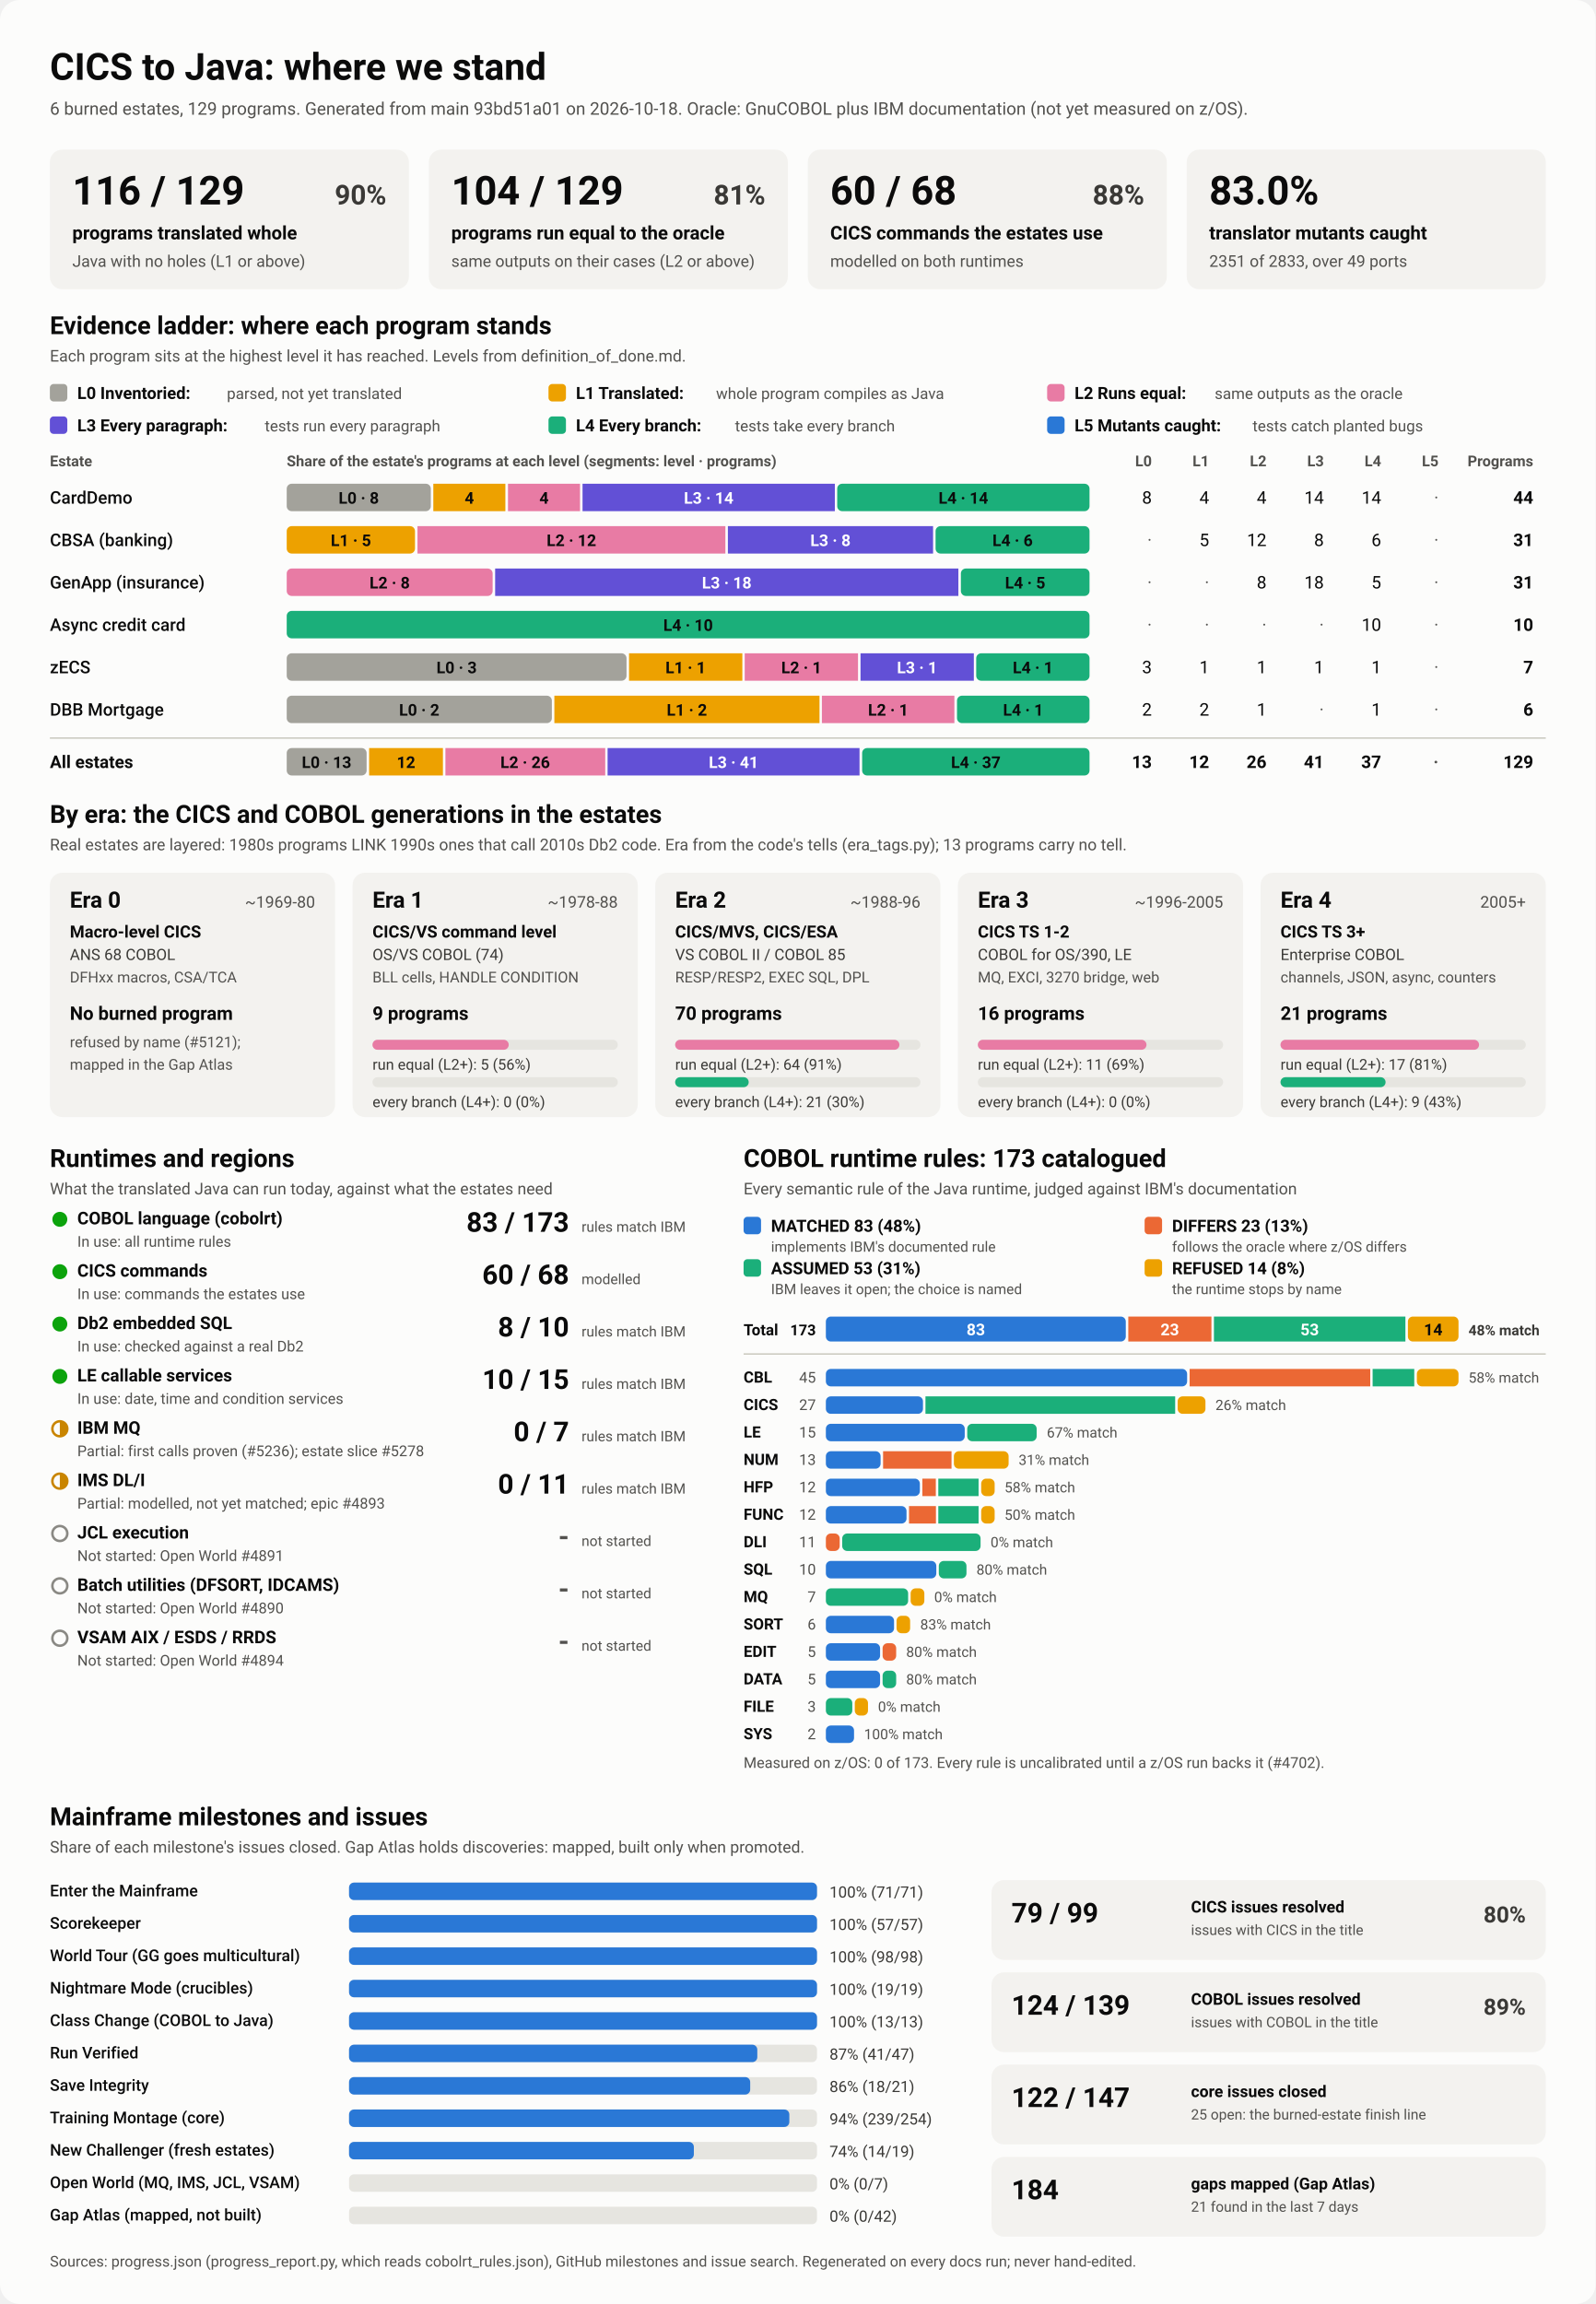
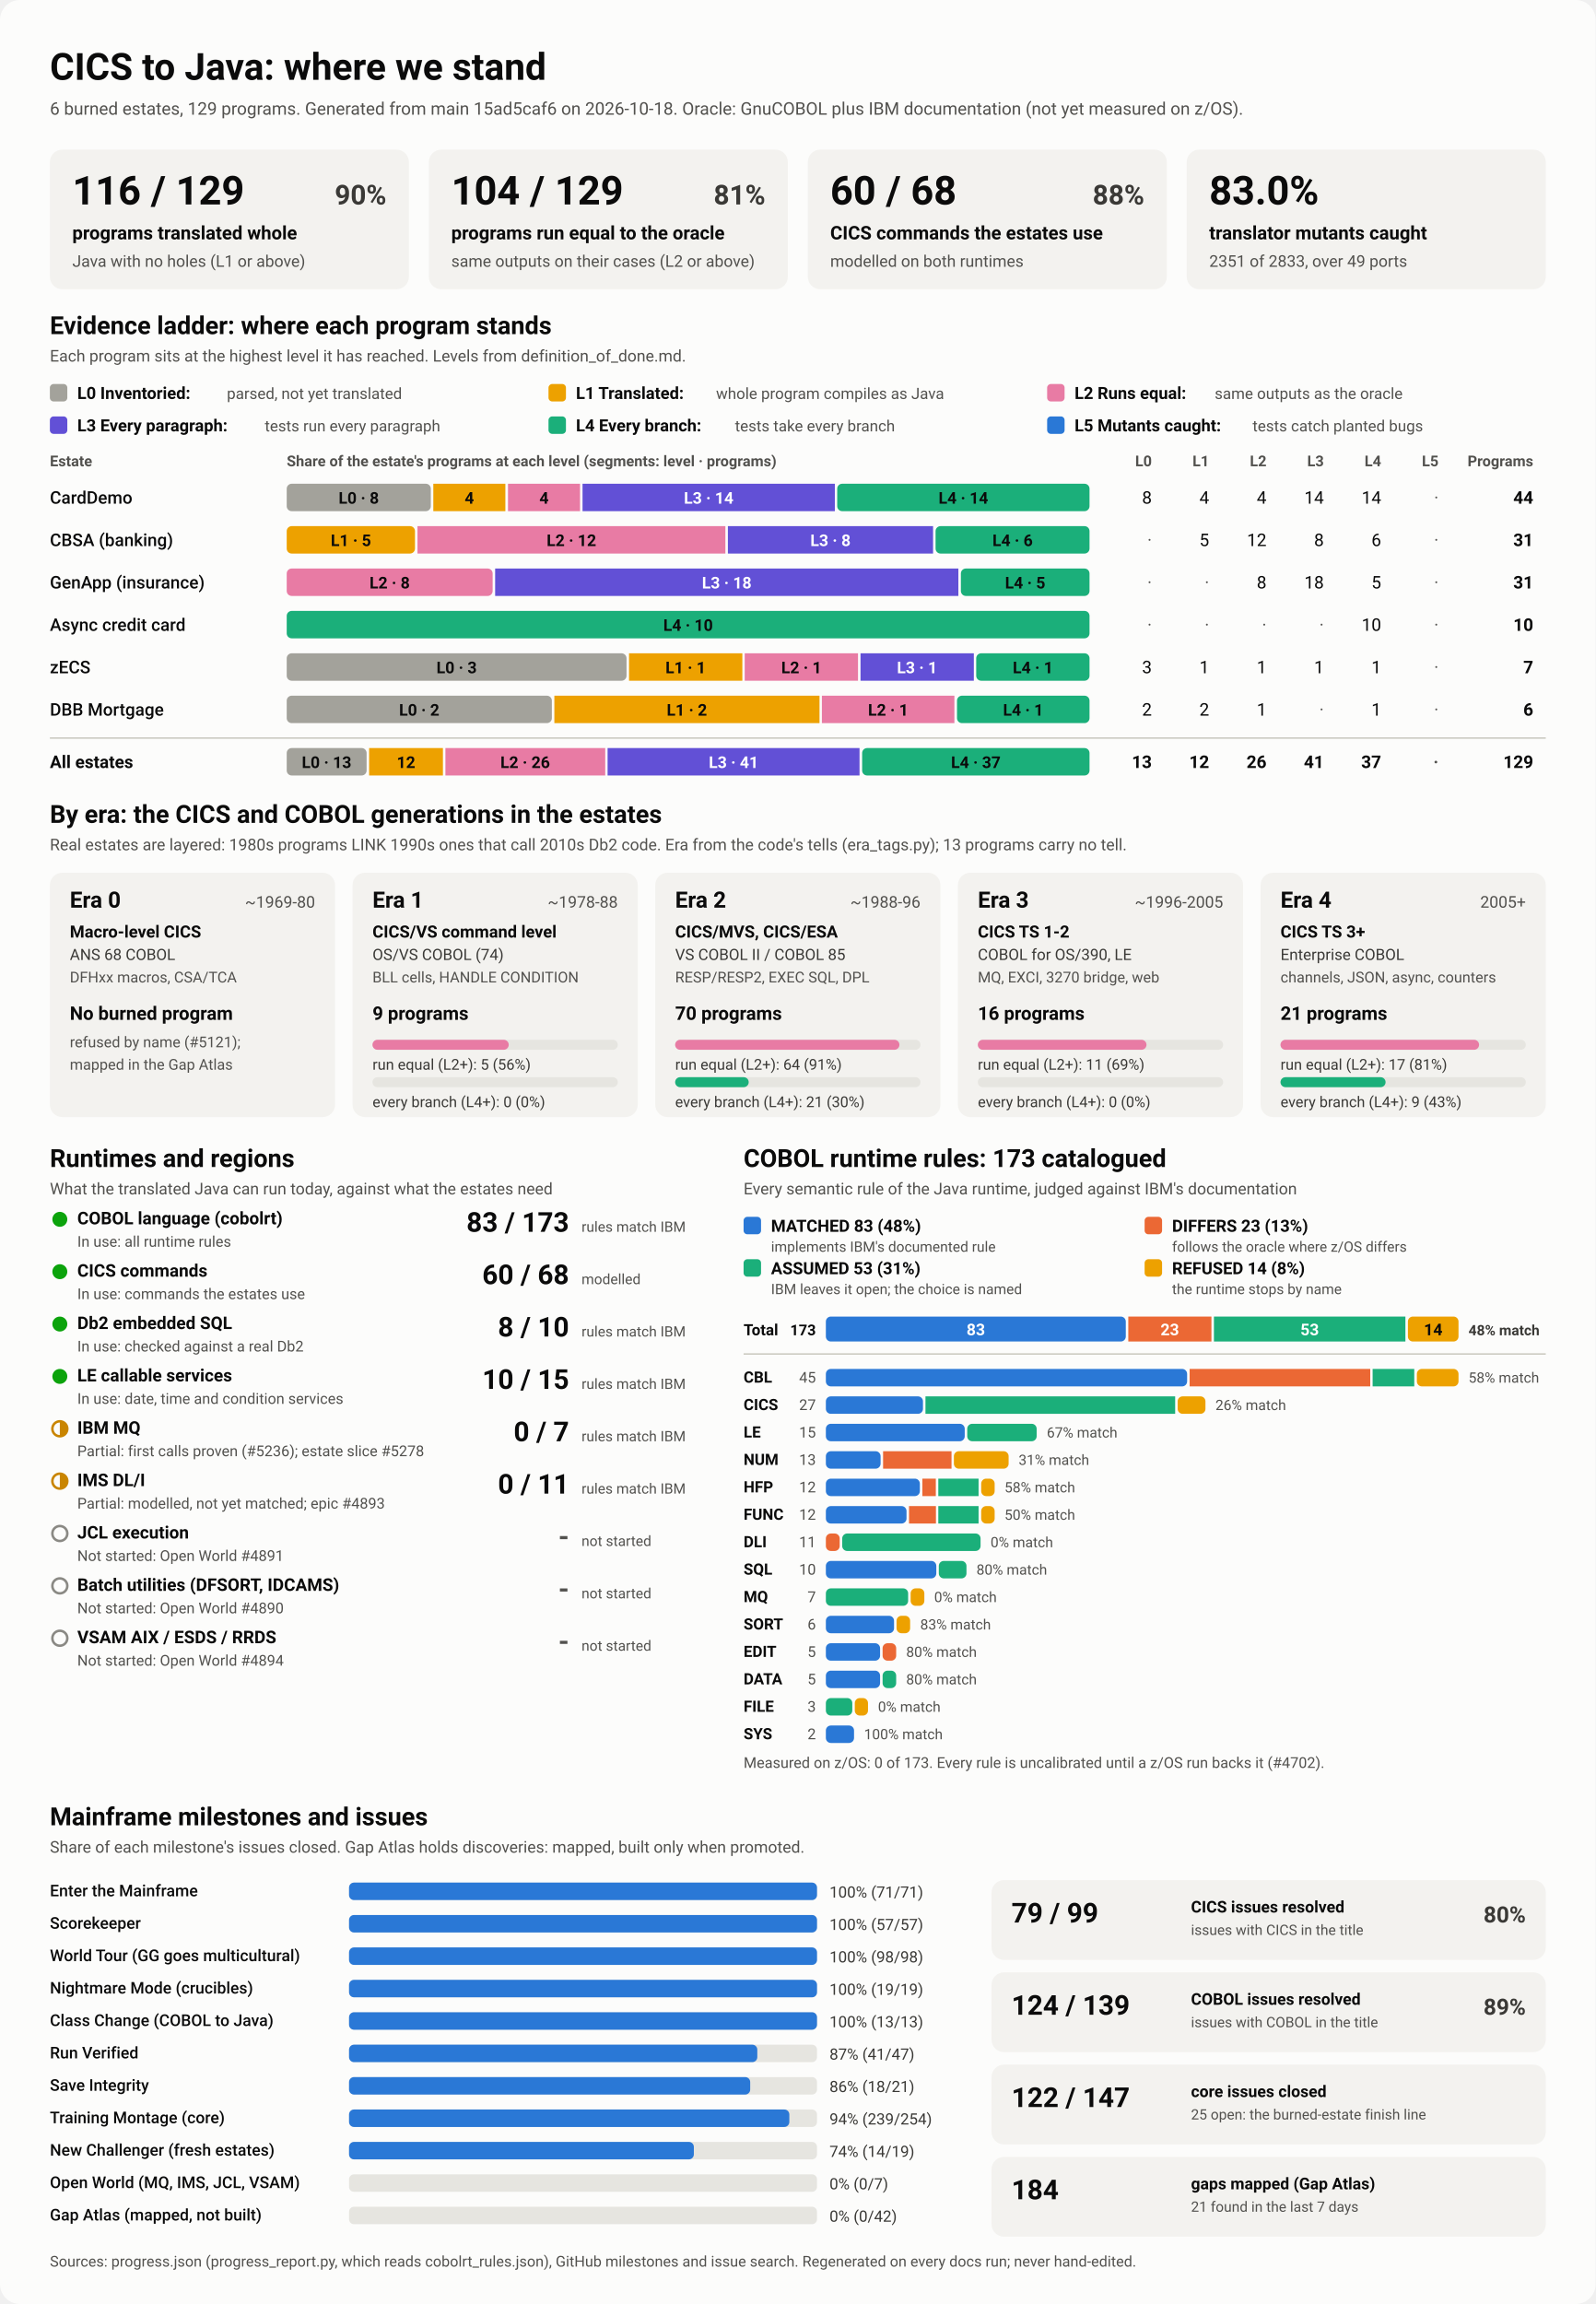
<svg xmlns="http://www.w3.org/2000/svg" viewBox="0 0 1280 1848" width="1280" height="1848" role="img" aria-labelledby="ttl">
  <style>
    svg { font-family: system-ui, -apple-system, 'Segoe UI', Roboto, Helvetica, Arial, sans-serif; }
    .bg { fill: #fcfcfb; }
    .card { fill: #f3f2ef; }
    .track { fill: #e6e5e0; }
    .rule { stroke: #c3c2b7; stroke-width: 1; }
    .t1 { fill: #0b0b0b; } .t2 { fill: #3a3936; } .t3 { fill: #52514e; }
    .on-dark { fill: #ffffff; } .on-light { fill: #0b0b0b; }
    .lv0 { fill: #a3a29b; } .lv1 { fill: #eda100; } .lv2 { fill: #e87ba4; } .lv3 { fill: #6250d6; } .lv4 { fill: #1baf7a; } .lv5 { fill: #2a78d6; } 
    .s0 { fill: #2a78d6; } .s1 { fill: #eb6834; } .s2 { fill: #1baf7a; } .s3 { fill: #eda100; } 
    .prog { fill: #2a78d6; }
    .st-good { fill: #0ca30c; } .st-warn { fill: none; stroke: #c98500; stroke-width: 2; }
    .st-warn-fill { fill: #c98500; } .st-none { fill: none; stroke: #8a8984; stroke-width: 2; }
    @media (prefers-color-scheme: dark) {
      .bg { fill: #1a1a19; } .card { fill: #242422; } .track { fill: #383835; } .rule { stroke: #52514e; }
      .t1 { fill: #f0efec; } .t2 { fill: #dddcd6; } .t3 { fill: #c3c2b7; }
      .on-light { fill: #0b0b0b; } .prog { fill: #3987e5; }
      .lv0 { fill: #6b6a64; } .lv1 { fill: #c98500; } .lv2 { fill: #d55181; } .lv3 { fill: #9085e9; } .lv4 { fill: #199e70; } .lv5 { fill: #3987e5; } 
      .s0 { fill: #3987e5; } .s1 { fill: #d95926; } .s2 { fill: #199e70; } .s3 { fill: #c98500; } 
    }
  </style>
  <rect class="bg" width="1280" height="1848" rx="16" />
  <text x="40.0" y="64.0" class="t1" font-size="30" font-weight="700" text-anchor="start">CICS to Java: where we stand</text>
-   <text x="40.0" y="92.0" class="t3" font-size="14" font-weight="400" text-anchor="start">6 burned estates, 129 programs. Generated from main 93bd51a01 on 2026-10-18. Oracle: GnuCOBOL plus IBM documentation (not yet measured on z/OS).</text>
+   <text x="40.0" y="92.0" class="t3" font-size="14" font-weight="400" text-anchor="start">6 burned estates, 129 programs. Generated from main 15ad5caf6 on 2026-10-18. Oracle: GnuCOBOL plus IBM documentation (not yet measured on z/OS).</text>
  <rect x="40.0" y="120.0" width="288.0" height="112.0" rx="10" class="card" />
  <text x="58.0" y="164.0" class="t1" font-size="32" font-weight="700" text-anchor="start">116 / 129</text>
  <text x="310.0" y="164.0" class="t2" font-size="22" font-weight="600" text-anchor="end">90%</text>
  <text x="58.0" y="192.0" class="t1" font-size="15" font-weight="600" text-anchor="start">programs translated whole</text>
  <text x="58.0" y="214.0" class="t3" font-size="13" font-weight="400" text-anchor="start">Java with no holes (L1 or above)</text>
  <rect x="344.0" y="120.0" width="288.0" height="112.0" rx="10" class="card" />
  <text x="362.0" y="164.0" class="t1" font-size="32" font-weight="700" text-anchor="start">104 / 129</text>
  <text x="614.0" y="164.0" class="t2" font-size="22" font-weight="600" text-anchor="end">81%</text>
  <text x="362.0" y="192.0" class="t1" font-size="15" font-weight="600" text-anchor="start">programs run equal to the oracle</text>
  <text x="362.0" y="214.0" class="t3" font-size="13" font-weight="400" text-anchor="start">same outputs on their cases (L2 or above)</text>
  <rect x="648.0" y="120.0" width="288.0" height="112.0" rx="10" class="card" />
  <text x="666.0" y="164.0" class="t1" font-size="32" font-weight="700" text-anchor="start">60 / 68</text>
  <text x="918.0" y="164.0" class="t2" font-size="22" font-weight="600" text-anchor="end">88%</text>
  <text x="666.0" y="192.0" class="t1" font-size="15" font-weight="600" text-anchor="start">CICS commands the estates use</text>
  <text x="666.0" y="214.0" class="t3" font-size="13" font-weight="400" text-anchor="start">modelled on both runtimes</text>
  <rect x="952.0" y="120.0" width="288.0" height="112.0" rx="10" class="card" />
  <text x="970.0" y="164.0" class="t1" font-size="32" font-weight="700" text-anchor="start">83.0%</text>
  <text x="970.0" y="192.0" class="t1" font-size="15" font-weight="600" text-anchor="start">translator mutants caught</text>
  <text x="970.0" y="214.0" class="t3" font-size="13" font-weight="400" text-anchor="start">2351 of 2833, over 49 ports</text>
  <text x="40.0" y="268.0" class="t1" font-size="20" font-weight="700" text-anchor="start">Evidence ladder: where each program stands</text>
  <text x="40.0" y="290.0" class="t3" font-size="13" font-weight="400" text-anchor="start">Each program sits at the highest level it has reached. Levels from definition_of_done.md.</text>
  <rect x="40.0" y="308.0" width="14.0" height="14.0" rx="3" class="lv0" />
  <text x="62.0" y="320.0" class="t1" font-size="13.5" font-weight="600" text-anchor="start">L0 Inventoried:</text>
  <text x="182.0" y="320.0" class="t3" font-size="12.5" font-weight="400" text-anchor="start">parsed, not yet translated</text>
  <rect x="440.0" y="308.0" width="14.0" height="14.0" rx="3" class="lv1" />
  <text x="462.0" y="320.0" class="t1" font-size="13.5" font-weight="600" text-anchor="start">L1 Translated:</text>
  <text x="574.4" y="320.0" class="t3" font-size="12.5" font-weight="400" text-anchor="start">whole program compiles as Java</text>
  <rect x="840.0" y="308.0" width="14.0" height="14.0" rx="3" class="lv2" />
  <text x="862.0" y="320.0" class="t1" font-size="13.5" font-weight="600" text-anchor="start">L2 Runs equal:</text>
  <text x="974.4" y="320.0" class="t3" font-size="12.5" font-weight="400" text-anchor="start">same outputs as the oracle</text>
  <rect x="40.0" y="334.0" width="14.0" height="14.0" rx="3" class="lv3" />
  <text x="62.0" y="346.0" class="t1" font-size="13.5" font-weight="600" text-anchor="start">L3 Every paragraph:</text>
  <text x="212.4" y="346.0" class="t3" font-size="12.5" font-weight="400" text-anchor="start">tests run every paragraph</text>
  <rect x="440.0" y="334.0" width="14.0" height="14.0" rx="3" class="lv4" />
  <text x="462.0" y="346.0" class="t1" font-size="13.5" font-weight="600" text-anchor="start">L4 Every branch:</text>
  <text x="589.6" y="346.0" class="t3" font-size="12.5" font-weight="400" text-anchor="start">tests take every branch</text>
  <rect x="840.0" y="334.0" width="14.0" height="14.0" rx="3" class="lv5" />
  <text x="862.0" y="346.0" class="t1" font-size="13.5" font-weight="600" text-anchor="start">L5 Mutants caught:</text>
  <text x="1004.8" y="346.0" class="t3" font-size="12.5" font-weight="400" text-anchor="start">tests catch planted bugs</text>
  <text x="40.0" y="374.0" class="t3" font-size="12" font-weight="600" text-anchor="start">Estate</text>
  <text x="230.0" y="374.0" class="t3" font-size="12" font-weight="600" text-anchor="start">Share of the estate's programs at each level (segments: level · programs)</text>
  <text x="924.0" y="374.0" class="t3" font-size="12" font-weight="600" text-anchor="end">L0</text>
  <text x="970.0" y="374.0" class="t3" font-size="12" font-weight="600" text-anchor="end">L1</text>
  <text x="1016.0" y="374.0" class="t3" font-size="12" font-weight="600" text-anchor="end">L2</text>
  <text x="1062.0" y="374.0" class="t3" font-size="12" font-weight="600" text-anchor="end">L3</text>
  <text x="1108.0" y="374.0" class="t3" font-size="12" font-weight="600" text-anchor="end">L4</text>
  <text x="1154.0" y="374.0" class="t3" font-size="12" font-weight="600" text-anchor="end">L5</text>
  <text x="1230.0" y="374.0" class="t3" font-size="12" font-weight="600" text-anchor="end">Programs</text>
  <text x="40.0" y="404.0" class="t1" font-size="14" font-weight="500" text-anchor="start">CardDemo</text>
  <rect x="230.0" y="388.0" width="115.6" height="22.0" rx="4" class="lv0" />
  <text x="287.8" y="404.0" class="on-light" font-size="13" font-weight="600" text-anchor="middle">L0 · 8</text>
  <rect x="347.6" y="388.0" width="57.8" height="22.0" rx="0" class="lv1" />
  <text x="376.5" y="404.0" class="on-light" font-size="13" font-weight="600" text-anchor="middle">4</text>
  <rect x="407.5" y="388.0" width="57.8" height="22.0" rx="0" class="lv2" />
  <text x="436.4" y="404.0" class="on-light" font-size="13" font-weight="600" text-anchor="middle">4</text>
  <rect x="467.3" y="388.0" width="202.4" height="22.0" rx="0" class="lv3" />
  <text x="568.5" y="404.0" class="on-dark" font-size="13" font-weight="600" text-anchor="middle">L3 · 14</text>
  <rect x="671.6" y="388.0" width="202.4" height="22.0" rx="4" class="lv4" />
  <text x="772.8" y="404.0" class="on-light" font-size="13" font-weight="600" text-anchor="middle">L4 · 14</text>
  <text x="924.0" y="404.0" class="t1" font-size="14" font-weight="400" text-anchor="end">8</text>
  <text x="970.0" y="404.0" class="t1" font-size="14" font-weight="400" text-anchor="end">4</text>
  <text x="1016.0" y="404.0" class="t1" font-size="14" font-weight="400" text-anchor="end">4</text>
  <text x="1062.0" y="404.0" class="t1" font-size="14" font-weight="400" text-anchor="end">14</text>
  <text x="1108.0" y="404.0" class="t1" font-size="14" font-weight="400" text-anchor="end">14</text>
  <text x="1154.0" y="404.0" class="t3" font-size="14" font-weight="400" text-anchor="end">·</text>
  <text x="1230.0" y="404.0" class="t1" font-size="14" font-weight="700" text-anchor="end">44</text>
  <text x="40.0" y="438.0" class="t1" font-size="14" font-weight="500" text-anchor="start">CBSA (banking)</text>
  <rect x="230.0" y="422.0" width="102.9" height="22.0" rx="4" class="lv1" />
  <text x="281.5" y="438.0" class="on-light" font-size="13" font-weight="600" text-anchor="middle">L1 · 5</text>
  <rect x="334.9" y="422.0" width="247.0" height="22.0" rx="0" class="lv2" />
  <text x="458.4" y="438.0" class="on-light" font-size="13" font-weight="600" text-anchor="middle">L2 · 12</text>
  <rect x="583.9" y="422.0" width="164.6" height="22.0" rx="0" class="lv3" />
  <text x="666.2" y="438.0" class="on-dark" font-size="13" font-weight="600" text-anchor="middle">L3 · 8</text>
  <rect x="750.5" y="422.0" width="123.5" height="22.0" rx="4" class="lv4" />
  <text x="812.3" y="438.0" class="on-light" font-size="13" font-weight="600" text-anchor="middle">L4 · 6</text>
  <text x="924.0" y="438.0" class="t3" font-size="14" font-weight="400" text-anchor="end">·</text>
  <text x="970.0" y="438.0" class="t1" font-size="14" font-weight="400" text-anchor="end">5</text>
  <text x="1016.0" y="438.0" class="t1" font-size="14" font-weight="400" text-anchor="end">12</text>
  <text x="1062.0" y="438.0" class="t1" font-size="14" font-weight="400" text-anchor="end">8</text>
  <text x="1108.0" y="438.0" class="t1" font-size="14" font-weight="400" text-anchor="end">6</text>
  <text x="1154.0" y="438.0" class="t3" font-size="14" font-weight="400" text-anchor="end">·</text>
  <text x="1230.0" y="438.0" class="t1" font-size="14" font-weight="700" text-anchor="end">31</text>
  <text x="40.0" y="472.0" class="t1" font-size="14" font-weight="500" text-anchor="start">GenApp (insurance)</text>
  <rect x="230.0" y="456.0" width="165.2" height="22.0" rx="4" class="lv2" />
  <text x="312.6" y="472.0" class="on-light" font-size="13" font-weight="600" text-anchor="middle">L2 · 8</text>
  <rect x="397.2" y="456.0" width="371.6" height="22.0" rx="0" class="lv3" />
  <text x="583.0" y="472.0" class="on-dark" font-size="13" font-weight="600" text-anchor="middle">L3 · 18</text>
  <rect x="770.8" y="456.0" width="103.2" height="22.0" rx="4" class="lv4" />
  <text x="822.4" y="472.0" class="on-light" font-size="13" font-weight="600" text-anchor="middle">L4 · 5</text>
  <text x="924.0" y="472.0" class="t3" font-size="14" font-weight="400" text-anchor="end">·</text>
  <text x="970.0" y="472.0" class="t3" font-size="14" font-weight="400" text-anchor="end">·</text>
  <text x="1016.0" y="472.0" class="t1" font-size="14" font-weight="400" text-anchor="end">8</text>
  <text x="1062.0" y="472.0" class="t1" font-size="14" font-weight="400" text-anchor="end">18</text>
  <text x="1108.0" y="472.0" class="t1" font-size="14" font-weight="400" text-anchor="end">5</text>
  <text x="1154.0" y="472.0" class="t3" font-size="14" font-weight="400" text-anchor="end">·</text>
  <text x="1230.0" y="472.0" class="t1" font-size="14" font-weight="700" text-anchor="end">31</text>
  <text x="40.0" y="506.0" class="t1" font-size="14" font-weight="500" text-anchor="start">Async credit card</text>
  <rect x="230.0" y="490.0" width="644.0" height="22.0" rx="4" class="lv4" />
  <text x="552.0" y="506.0" class="on-light" font-size="13" font-weight="600" text-anchor="middle">L4 · 10</text>
  <text x="924.0" y="506.0" class="t3" font-size="14" font-weight="400" text-anchor="end">·</text>
  <text x="970.0" y="506.0" class="t3" font-size="14" font-weight="400" text-anchor="end">·</text>
  <text x="1016.0" y="506.0" class="t3" font-size="14" font-weight="400" text-anchor="end">·</text>
  <text x="1062.0" y="506.0" class="t3" font-size="14" font-weight="400" text-anchor="end">·</text>
  <text x="1108.0" y="506.0" class="t1" font-size="14" font-weight="400" text-anchor="end">10</text>
  <text x="1154.0" y="506.0" class="t3" font-size="14" font-weight="400" text-anchor="end">·</text>
  <text x="1230.0" y="506.0" class="t1" font-size="14" font-weight="700" text-anchor="end">10</text>
  <text x="40.0" y="540.0" class="t1" font-size="14" font-weight="500" text-anchor="start">zECS</text>
  <rect x="230.0" y="524.0" width="272.6" height="22.0" rx="4" class="lv0" />
  <text x="366.3" y="540.0" class="on-light" font-size="13" font-weight="600" text-anchor="middle">L0 · 3</text>
  <rect x="504.6" y="524.0" width="90.9" height="22.0" rx="0" class="lv1" />
  <text x="550.0" y="540.0" class="on-light" font-size="13" font-weight="600" text-anchor="middle">L1 · 1</text>
  <rect x="597.4" y="524.0" width="90.9" height="22.0" rx="0" class="lv2" />
  <text x="642.9" y="540.0" class="on-light" font-size="13" font-weight="600" text-anchor="middle">L2 · 1</text>
  <rect x="690.3" y="524.0" width="90.9" height="22.0" rx="0" class="lv3" />
  <text x="735.7" y="540.0" class="on-dark" font-size="13" font-weight="600" text-anchor="middle">L3 · 1</text>
  <rect x="783.1" y="524.0" width="90.9" height="22.0" rx="4" class="lv4" />
  <text x="828.6" y="540.0" class="on-light" font-size="13" font-weight="600" text-anchor="middle">L4 · 1</text>
  <text x="924.0" y="540.0" class="t1" font-size="14" font-weight="400" text-anchor="end">3</text>
  <text x="970.0" y="540.0" class="t1" font-size="14" font-weight="400" text-anchor="end">1</text>
  <text x="1016.0" y="540.0" class="t1" font-size="14" font-weight="400" text-anchor="end">1</text>
  <text x="1062.0" y="540.0" class="t1" font-size="14" font-weight="400" text-anchor="end">1</text>
  <text x="1108.0" y="540.0" class="t1" font-size="14" font-weight="400" text-anchor="end">1</text>
  <text x="1154.0" y="540.0" class="t3" font-size="14" font-weight="400" text-anchor="end">·</text>
  <text x="1230.0" y="540.0" class="t1" font-size="14" font-weight="700" text-anchor="end">7</text>
  <text x="40.0" y="574.0" class="t1" font-size="14" font-weight="500" text-anchor="start">DBB Mortgage</text>
  <rect x="230.0" y="558.0" width="212.7" height="22.0" rx="4" class="lv0" />
  <text x="336.3" y="574.0" class="on-light" font-size="13" font-weight="600" text-anchor="middle">L0 · 2</text>
  <rect x="444.7" y="558.0" width="212.7" height="22.0" rx="0" class="lv1" />
  <text x="551.0" y="574.0" class="on-light" font-size="13" font-weight="600" text-anchor="middle">L1 · 2</text>
  <rect x="659.3" y="558.0" width="106.3" height="22.0" rx="0" class="lv2" />
  <text x="712.5" y="574.0" class="on-light" font-size="13" font-weight="600" text-anchor="middle">L2 · 1</text>
  <rect x="767.7" y="558.0" width="106.3" height="22.0" rx="4" class="lv4" />
  <text x="820.8" y="574.0" class="on-light" font-size="13" font-weight="600" text-anchor="middle">L4 · 1</text>
  <text x="924.0" y="574.0" class="t1" font-size="14" font-weight="400" text-anchor="end">2</text>
  <text x="970.0" y="574.0" class="t1" font-size="14" font-weight="400" text-anchor="end">2</text>
  <text x="1016.0" y="574.0" class="t1" font-size="14" font-weight="400" text-anchor="end">1</text>
  <text x="1062.0" y="574.0" class="t3" font-size="14" font-weight="400" text-anchor="end">·</text>
  <text x="1108.0" y="574.0" class="t1" font-size="14" font-weight="400" text-anchor="end">1</text>
  <text x="1154.0" y="574.0" class="t3" font-size="14" font-weight="400" text-anchor="end">·</text>
  <text x="1230.0" y="574.0" class="t1" font-size="14" font-weight="700" text-anchor="end">6</text>
  <line x1="40" x2="1240" y1="592" y2="592" class="rule" />
  <text x="40.0" y="616.0" class="t1" font-size="14" font-weight="700" text-anchor="start">All estates</text>
  <rect x="230.0" y="600.0" width="64.1" height="22.0" rx="4" class="lv0" />
  <text x="262.0" y="616.0" class="on-light" font-size="13" font-weight="600" text-anchor="middle">L0 · 13</text>
  <rect x="296.1" y="600.0" width="59.2" height="22.0" rx="0" class="lv1" />
  <text x="325.7" y="616.0" class="on-light" font-size="13" font-weight="600" text-anchor="middle">12</text>
  <rect x="357.3" y="600.0" width="128.2" height="22.0" rx="0" class="lv2" />
  <text x="421.3" y="616.0" class="on-light" font-size="13" font-weight="600" text-anchor="middle">L2 · 26</text>
  <rect x="487.4" y="600.0" width="202.1" height="22.0" rx="0" class="lv3" />
  <text x="588.5" y="616.0" class="on-dark" font-size="13" font-weight="600" text-anchor="middle">L3 · 41</text>
  <rect x="691.6" y="600.0" width="182.4" height="22.0" rx="4" class="lv4" />
  <text x="782.8" y="616.0" class="on-light" font-size="13" font-weight="600" text-anchor="middle">L4 · 37</text>
  <text x="924.0" y="616.0" class="t1" font-size="14" font-weight="700" text-anchor="end">13</text>
  <text x="970.0" y="616.0" class="t1" font-size="14" font-weight="700" text-anchor="end">12</text>
  <text x="1016.0" y="616.0" class="t1" font-size="14" font-weight="700" text-anchor="end">26</text>
  <text x="1062.0" y="616.0" class="t1" font-size="14" font-weight="700" text-anchor="end">41</text>
  <text x="1108.0" y="616.0" class="t1" font-size="14" font-weight="700" text-anchor="end">37</text>
  <text x="1154.0" y="616.0" class="t3" font-size="14" font-weight="700" text-anchor="end">·</text>
  <text x="1230.0" y="616.0" class="t1" font-size="14" font-weight="700" text-anchor="end">129</text>
  <text x="40.0" y="660.0" class="t1" font-size="20" font-weight="700" text-anchor="start">By era: the CICS and COBOL generations in the estates</text>
  <text x="40.0" y="682.0" class="t3" font-size="13" font-weight="400" text-anchor="start">Real estates are layered: 1980s programs LINK 1990s ones that call 2010s Db2 code. Era from the code's tells (era_tags.py); 13 programs carry no tell.</text>
  <rect x="40.0" y="700.0" width="228.8" height="196.0" rx="10" class="card" />
  <text x="56.0" y="728.0" class="t1" font-size="18" font-weight="700" text-anchor="start">Era 0</text>
  <text x="252.8" y="728.0" class="t3" font-size="13" font-weight="400" text-anchor="end">~1969-80</text>
  <text x="56.0" y="752.0" class="t1" font-size="13.5" font-weight="600" text-anchor="start">Macro-level CICS</text>
  <text x="56.0" y="770.0" class="t2" font-size="12.5" font-weight="400" text-anchor="start">ANS 68 COBOL</text>
  <text x="56.0" y="788.0" class="t3" font-size="12" font-weight="400" text-anchor="start">DFHxx macros, CSA/TCA</text>
  <text x="56.0" y="818.0" class="t1" font-size="15" font-weight="700" text-anchor="start">No burned program</text>
  <text x="56.0" y="840.0" class="t3" font-size="12" font-weight="400" text-anchor="start">refused by name (#5121);</text>
  <text x="56.0" y="858.0" class="t3" font-size="12" font-weight="400" text-anchor="start">mapped in the Gap Atlas</text>
  <rect x="282.8" y="700.0" width="228.8" height="196.0" rx="10" class="card" />
  <text x="298.8" y="728.0" class="t1" font-size="18" font-weight="700" text-anchor="start">Era 1</text>
  <text x="495.6" y="728.0" class="t3" font-size="13" font-weight="400" text-anchor="end">~1978-88</text>
  <text x="298.8" y="752.0" class="t1" font-size="13.5" font-weight="600" text-anchor="start">CICS/VS command level</text>
  <text x="298.8" y="770.0" class="t2" font-size="12.5" font-weight="400" text-anchor="start">OS/VS COBOL (74)</text>
  <text x="298.8" y="788.0" class="t3" font-size="12" font-weight="400" text-anchor="start">BLL cells, HANDLE CONDITION</text>
  <text x="298.8" y="818.0" class="t1" font-size="15" font-weight="700" text-anchor="start">9 programs</text>
  <rect x="298.8" y="834.0" width="196.8" height="8.0" rx="4" class="track" />
  <rect x="298.8" y="834.0" width="109.3" height="8.0" rx="4" class="lv2" />
  <text x="298.8" y="858.0" class="t2" font-size="12" font-weight="400" text-anchor="start">run equal (L2+): 5 (56%)</text>
  <rect x="298.8" y="864.0" width="196.8" height="8.0" rx="4" class="track" />
  <text x="298.8" y="888.0" class="t2" font-size="12" font-weight="400" text-anchor="start">every branch (L4+): 0 (0%)</text>
  <rect x="525.6" y="700.0" width="228.8" height="196.0" rx="10" class="card" />
  <text x="541.6" y="728.0" class="t1" font-size="18" font-weight="700" text-anchor="start">Era 2</text>
  <text x="738.4" y="728.0" class="t3" font-size="13" font-weight="400" text-anchor="end">~1988-96</text>
  <text x="541.6" y="752.0" class="t1" font-size="13.5" font-weight="600" text-anchor="start">CICS/MVS, CICS/ESA</text>
  <text x="541.6" y="770.0" class="t2" font-size="12.5" font-weight="400" text-anchor="start">VS COBOL II / COBOL 85</text>
  <text x="541.6" y="788.0" class="t3" font-size="12" font-weight="400" text-anchor="start">RESP/RESP2, EXEC SQL, DPL</text>
  <text x="541.6" y="818.0" class="t1" font-size="15" font-weight="700" text-anchor="start">70 programs</text>
  <rect x="541.6" y="834.0" width="196.8" height="8.0" rx="4" class="track" />
  <rect x="541.6" y="834.0" width="179.9" height="8.0" rx="4" class="lv2" />
  <text x="541.6" y="858.0" class="t2" font-size="12" font-weight="400" text-anchor="start">run equal (L2+): 64 (91%)</text>
  <rect x="541.6" y="864.0" width="196.8" height="8.0" rx="4" class="track" />
  <rect x="541.6" y="864.0" width="59.0" height="8.0" rx="4" class="lv4" />
  <text x="541.6" y="888.0" class="t2" font-size="12" font-weight="400" text-anchor="start">every branch (L4+): 21 (30%)</text>
  <rect x="768.4" y="700.0" width="228.8" height="196.0" rx="10" class="card" />
  <text x="784.4" y="728.0" class="t1" font-size="18" font-weight="700" text-anchor="start">Era 3</text>
  <text x="981.2" y="728.0" class="t3" font-size="13" font-weight="400" text-anchor="end">~1996-2005</text>
  <text x="784.4" y="752.0" class="t1" font-size="13.5" font-weight="600" text-anchor="start">CICS TS 1-2</text>
  <text x="784.4" y="770.0" class="t2" font-size="12.5" font-weight="400" text-anchor="start">COBOL for OS/390, LE</text>
  <text x="784.4" y="788.0" class="t3" font-size="12" font-weight="400" text-anchor="start">MQ, EXCI, 3270 bridge, web</text>
  <text x="784.4" y="818.0" class="t1" font-size="15" font-weight="700" text-anchor="start">16 programs</text>
  <rect x="784.4" y="834.0" width="196.8" height="8.0" rx="4" class="track" />
  <rect x="784.4" y="834.0" width="135.3" height="8.0" rx="4" class="lv2" />
  <text x="784.4" y="858.0" class="t2" font-size="12" font-weight="400" text-anchor="start">run equal (L2+): 11 (69%)</text>
  <rect x="784.4" y="864.0" width="196.8" height="8.0" rx="4" class="track" />
  <text x="784.4" y="888.0" class="t2" font-size="12" font-weight="400" text-anchor="start">every branch (L4+): 0 (0%)</text>
  <rect x="1011.2" y="700.0" width="228.8" height="196.0" rx="10" class="card" />
  <text x="1027.2" y="728.0" class="t1" font-size="18" font-weight="700" text-anchor="start">Era 4</text>
  <text x="1224.0" y="728.0" class="t3" font-size="13" font-weight="400" text-anchor="end">2005+</text>
  <text x="1027.2" y="752.0" class="t1" font-size="13.5" font-weight="600" text-anchor="start">CICS TS 3+</text>
  <text x="1027.2" y="770.0" class="t2" font-size="12.5" font-weight="400" text-anchor="start">Enterprise COBOL</text>
  <text x="1027.2" y="788.0" class="t3" font-size="12" font-weight="400" text-anchor="start">channels, JSON, async, counters</text>
  <text x="1027.2" y="818.0" class="t1" font-size="15" font-weight="700" text-anchor="start">21 programs</text>
  <rect x="1027.2" y="834.0" width="196.8" height="8.0" rx="4" class="track" />
  <rect x="1027.2" y="834.0" width="159.3" height="8.0" rx="4" class="lv2" />
  <text x="1027.2" y="858.0" class="t2" font-size="12" font-weight="400" text-anchor="start">run equal (L2+): 17 (81%)</text>
  <rect x="1027.2" y="864.0" width="196.8" height="8.0" rx="4" class="track" />
  <rect x="1027.2" y="864.0" width="84.3" height="8.0" rx="4" class="lv4" />
  <text x="1027.2" y="888.0" class="t2" font-size="12" font-weight="400" text-anchor="start">every branch (L4+): 9 (43%)</text>
  <text x="40.0" y="936.0" class="t1" font-size="20" font-weight="700" text-anchor="start">Runtimes and regions</text>
  <text x="40.0" y="958.0" class="t3" font-size="13" font-weight="400" text-anchor="start">What the translated Java can run today, against what the estates need</text>
  <circle cx="48" cy="978" r="6" class="st-good" />
  <text x="62.0" y="982.0" class="t1" font-size="14" font-weight="600" text-anchor="start">COBOL language (cobolrt)</text>
  <text x="62.0" y="1000.0" class="t3" font-size="12" font-weight="400" text-anchor="start">In use: all runtime rules</text>
  <text x="456.5" y="988.0" class="t1" font-size="22" font-weight="700" text-anchor="end">83 / 173</text>
  <text x="466.5" y="988.0" class="t3" font-size="11.5" font-weight="400" text-anchor="start">rules match IBM</text>
  <circle cx="48" cy="1020" r="6" class="st-good" />
  <text x="62.0" y="1024.0" class="t1" font-size="14" font-weight="600" text-anchor="start">CICS commands</text>
  <text x="62.0" y="1042.0" class="t3" font-size="12" font-weight="400" text-anchor="start">In use: commands the estates use</text>
  <text x="456.5" y="1030.0" class="t1" font-size="22" font-weight="700" text-anchor="end">60 / 68</text>
  <text x="466.5" y="1030.0" class="t3" font-size="11.5" font-weight="400" text-anchor="start">modelled</text>
  <circle cx="48" cy="1062" r="6" class="st-good" />
  <text x="62.0" y="1066.0" class="t1" font-size="14" font-weight="600" text-anchor="start">Db2 embedded SQL</text>
  <text x="62.0" y="1084.0" class="t3" font-size="12" font-weight="400" text-anchor="start">In use: checked against a real Db2</text>
  <text x="456.5" y="1072.0" class="t1" font-size="22" font-weight="700" text-anchor="end">8 / 10</text>
  <text x="466.5" y="1072.0" class="t3" font-size="11.5" font-weight="400" text-anchor="start">rules match IBM</text>
  <circle cx="48" cy="1104" r="6" class="st-good" />
  <text x="62.0" y="1108.0" class="t1" font-size="14" font-weight="600" text-anchor="start">LE callable services</text>
  <text x="62.0" y="1126.0" class="t3" font-size="12" font-weight="400" text-anchor="start">In use: date, time and condition services</text>
  <text x="456.5" y="1114.0" class="t1" font-size="22" font-weight="700" text-anchor="end">10 / 15</text>
  <text x="466.5" y="1114.0" class="t3" font-size="11.5" font-weight="400" text-anchor="start">rules match IBM</text>
  <circle cx="48" cy="1146" r="6" class="st-warn" />
  <path d="M 48 1140 A 6 6 0 0 1 48 1152 Z" class="st-warn-fill" />
  <text x="62.0" y="1150.0" class="t1" font-size="14" font-weight="600" text-anchor="start">IBM MQ</text>
  <text x="62.0" y="1168.0" class="t3" font-size="12" font-weight="400" text-anchor="start">Partial: first calls proven (#5236); estate slice #5278</text>
  <text x="456.5" y="1156.0" class="t1" font-size="22" font-weight="700" text-anchor="end">0 / 7</text>
  <text x="466.5" y="1156.0" class="t3" font-size="11.5" font-weight="400" text-anchor="start">rules match IBM</text>
  <circle cx="48" cy="1188" r="6" class="st-warn" />
  <path d="M 48 1182 A 6 6 0 0 1 48 1194 Z" class="st-warn-fill" />
  <text x="62.0" y="1192.0" class="t1" font-size="14" font-weight="600" text-anchor="start">IMS DL/I</text>
  <text x="62.0" y="1210.0" class="t3" font-size="12" font-weight="400" text-anchor="start">Partial: modelled, not yet matched; epic #4893</text>
  <text x="456.5" y="1198.0" class="t1" font-size="22" font-weight="700" text-anchor="end">0 / 11</text>
  <text x="466.5" y="1198.0" class="t3" font-size="11.5" font-weight="400" text-anchor="start">rules match IBM</text>
  <circle cx="48" cy="1230" r="6" class="st-none" />
  <text x="62.0" y="1234.0" class="t1" font-size="14" font-weight="600" text-anchor="start">JCL execution</text>
  <text x="62.0" y="1252.0" class="t3" font-size="12" font-weight="400" text-anchor="start">Not started: Open World #4891</text>
  <text x="456.5" y="1240.0" class="t3" font-size="22" font-weight="700" text-anchor="end">-</text>
  <text x="466.5" y="1240.0" class="t3" font-size="11.5" font-weight="400" text-anchor="start">not started</text>
  <circle cx="48" cy="1272" r="6" class="st-none" />
  <text x="62.0" y="1276.0" class="t1" font-size="14" font-weight="600" text-anchor="start">Batch utilities (DFSORT, IDCAMS)</text>
  <text x="62.0" y="1294.0" class="t3" font-size="12" font-weight="400" text-anchor="start">Not started: Open World #4890</text>
  <text x="456.5" y="1282.0" class="t3" font-size="22" font-weight="700" text-anchor="end">-</text>
  <text x="466.5" y="1282.0" class="t3" font-size="11.5" font-weight="400" text-anchor="start">not started</text>
  <circle cx="48" cy="1314" r="6" class="st-none" />
  <text x="62.0" y="1318.0" class="t1" font-size="14" font-weight="600" text-anchor="start">VSAM AIX / ESDS / RRDS</text>
  <text x="62.0" y="1336.0" class="t3" font-size="12" font-weight="400" text-anchor="start">Not started: Open World #4894</text>
  <text x="456.5" y="1324.0" class="t3" font-size="22" font-weight="700" text-anchor="end">-</text>
  <text x="466.5" y="1324.0" class="t3" font-size="11.5" font-weight="400" text-anchor="start">not started</text>
  <text x="596.5" y="936.0" class="t1" font-size="20" font-weight="700" text-anchor="start">COBOL runtime rules: 173 catalogued</text>
  <text x="596.5" y="958.0" class="t3" font-size="13" font-weight="400" text-anchor="start">Every semantic rule of the Java runtime, judged against IBM's documentation</text>
  <rect x="596.5" y="976.0" width="14.0" height="14.0" rx="3" class="s0" />
  <text x="618.5" y="988.0" class="t1" font-size="13.5" font-weight="600" text-anchor="start">MATCHED  83 (48%)</text>
  <text x="618.5" y="1004.0" class="t3" font-size="11.5" font-weight="400" text-anchor="start">implements IBM's documented rule</text>
  <rect x="918.2" y="976.0" width="14.0" height="14.0" rx="3" class="s1" />
  <text x="940.2" y="988.0" class="t1" font-size="13.5" font-weight="600" text-anchor="start">DIFFERS  23 (13%)</text>
  <text x="940.2" y="1004.0" class="t3" font-size="11.5" font-weight="400" text-anchor="start">follows the oracle where z/OS differs</text>
  <rect x="596.5" y="1010.0" width="14.0" height="14.0" rx="3" class="s2" />
  <text x="618.5" y="1022.0" class="t1" font-size="13.5" font-weight="600" text-anchor="start">ASSUMED  53 (31%)</text>
  <text x="618.5" y="1038.0" class="t3" font-size="11.5" font-weight="400" text-anchor="start">IBM leaves it open; the choice is named</text>
  <rect x="918.2" y="1010.0" width="14.0" height="14.0" rx="3" class="s3" />
  <text x="940.2" y="1022.0" class="t1" font-size="13.5" font-weight="600" text-anchor="start">REFUSED  14 (8%)</text>
  <text x="940.2" y="1038.0" class="t3" font-size="11.5" font-weight="400" text-anchor="start">the runtime stops by name</text>
  <text x="596.5" y="1071.0" class="t1" font-size="12.5" font-weight="700" text-anchor="start">Total</text>
  <text x="654.5" y="1071.0" class="t1" font-size="12" font-weight="700" text-anchor="end">173</text>
  <rect x="662.5" y="1056.0" width="240.6" height="20.0" rx="4" class="s0" />
  <text x="782.8" y="1071.0" class="on-dark" font-size="13" font-weight="600" text-anchor="middle">83</text>
  <rect x="905.1" y="1056.0" width="66.7" height="20.0" rx="0" class="s1" />
  <text x="938.4" y="1071.0" class="on-dark" font-size="13" font-weight="600" text-anchor="middle">23</text>
  <rect x="973.8" y="1056.0" width="153.6" height="20.0" rx="0" class="s2" />
  <text x="1050.6" y="1071.0" class="on-dark" font-size="13" font-weight="600" text-anchor="middle">53</text>
  <rect x="1129.4" y="1056.0" width="40.6" height="20.0" rx="4" class="s3" />
  <text x="1149.7" y="1071.0" class="on-light" font-size="13" font-weight="600" text-anchor="middle">14</text>
  <text x="1178.0" y="1071.0" class="t2" font-size="11.5" font-weight="600" text-anchor="start">48% match</text>
  <line x1="596.5" x2="1240.0" y1="1086" y2="1086" class="rule" />
  <text x="596.5" y="1109.0" class="t1" font-size="12.5" font-weight="600" text-anchor="start">CBL</text>
  <text x="654.5" y="1109.0" class="t3" font-size="12" font-weight="400" text-anchor="end">45</text>
  <rect x="662.5" y="1098.0" width="289.8" height="14.0" rx="4" class="s0" />
  <rect x="954.3" y="1098.0" width="144.9" height="14.0" rx="0" class="s1" />
  <rect x="1101.1" y="1098.0" width="33.4" height="14.0" rx="0" class="s2" />
  <rect x="1136.6" y="1098.0" width="33.4" height="14.0" rx="4" class="s3" />
  <text x="1178.0" y="1109.0" class="t3" font-size="11.5" font-weight="400" text-anchor="start">58% match</text>
  <text x="596.5" y="1131.0" class="t1" font-size="12.5" font-weight="600" text-anchor="start">CICS</text>
  <text x="654.5" y="1131.0" class="t3" font-size="12" font-weight="400" text-anchor="end">27</text>
  <rect x="662.5" y="1120.0" width="77.9" height="14.0" rx="4" class="s0" />
  <rect x="742.4" y="1120.0" width="200.3" height="14.0" rx="0" class="s2" />
  <rect x="944.7" y="1120.0" width="22.3" height="14.0" rx="4" class="s3" />
  <text x="975.0" y="1131.0" class="t3" font-size="11.5" font-weight="400" text-anchor="start">26% match</text>
  <text x="596.5" y="1153.0" class="t1" font-size="12.5" font-weight="600" text-anchor="start">LE</text>
  <text x="654.5" y="1153.0" class="t3" font-size="12" font-weight="400" text-anchor="end">15</text>
  <rect x="662.5" y="1142.0" width="111.4" height="14.0" rx="4" class="s0" />
  <rect x="775.9" y="1142.0" width="55.7" height="14.0" rx="4" class="s2" />
  <text x="839.7" y="1153.0" class="t3" font-size="11.5" font-weight="400" text-anchor="start">67% match</text>
  <text x="596.5" y="1175.0" class="t1" font-size="12.5" font-weight="600" text-anchor="start">NUM</text>
  <text x="654.5" y="1175.0" class="t3" font-size="12" font-weight="400" text-anchor="end">13</text>
  <rect x="662.5" y="1164.0" width="43.9" height="14.0" rx="4" class="s0" />
  <rect x="708.4" y="1164.0" width="54.9" height="14.0" rx="0" class="s1" />
  <rect x="765.2" y="1164.0" width="43.9" height="14.0" rx="4" class="s3" />
  <text x="817.1" y="1175.0" class="t3" font-size="11.5" font-weight="400" text-anchor="start">31% match</text>
  <text x="596.5" y="1197.0" class="t1" font-size="12.5" font-weight="600" text-anchor="start">HFP</text>
  <text x="654.5" y="1197.0" class="t3" font-size="12" font-weight="400" text-anchor="end">12</text>
  <rect x="662.5" y="1186.0" width="75.4" height="14.0" rx="4" class="s0" />
  <rect x="739.9" y="1186.0" width="10.8" height="14.0" rx="0" class="s1" />
  <rect x="752.7" y="1186.0" width="32.3" height="14.0" rx="0" class="s2" />
  <rect x="787.1" y="1186.0" width="10.8" height="14.0" rx="4" class="s3" />
  <text x="805.8" y="1197.0" class="t3" font-size="11.5" font-weight="400" text-anchor="start">58% match</text>
  <text x="596.5" y="1219.0" class="t1" font-size="12.5" font-weight="600" text-anchor="start">FUNC</text>
  <text x="654.5" y="1219.0" class="t3" font-size="12" font-weight="400" text-anchor="end">12</text>
  <rect x="662.5" y="1208.0" width="64.7" height="14.0" rx="4" class="s0" />
  <rect x="729.2" y="1208.0" width="21.6" height="14.0" rx="0" class="s1" />
  <rect x="752.7" y="1208.0" width="32.3" height="14.0" rx="0" class="s2" />
  <rect x="787.1" y="1208.0" width="10.8" height="14.0" rx="4" class="s3" />
  <text x="805.8" y="1219.0" class="t3" font-size="11.5" font-weight="400" text-anchor="start">50% match</text>
  <text x="596.5" y="1241.0" class="t1" font-size="12.5" font-weight="600" text-anchor="start">DLI</text>
  <text x="654.5" y="1241.0" class="t3" font-size="12" font-weight="400" text-anchor="end">11</text>
  <rect x="662.5" y="1230.0" width="11.1" height="14.0" rx="4" class="s1" />
  <rect x="675.6" y="1230.0" width="111.0" height="14.0" rx="4" class="s2" />
  <text x="794.6" y="1241.0" class="t3" font-size="11.5" font-weight="400" text-anchor="start">0% match</text>
  <text x="596.5" y="1263.0" class="t1" font-size="12.5" font-weight="600" text-anchor="start">SQL</text>
  <text x="654.5" y="1263.0" class="t3" font-size="12" font-weight="400" text-anchor="end">10</text>
  <rect x="662.5" y="1252.0" width="88.6" height="14.0" rx="4" class="s0" />
  <rect x="753.1" y="1252.0" width="22.2" height="14.0" rx="4" class="s2" />
  <text x="783.3" y="1263.0" class="t3" font-size="11.5" font-weight="400" text-anchor="start">80% match</text>
  <text x="596.5" y="1285.0" class="t1" font-size="12.5" font-weight="600" text-anchor="start">MQ</text>
  <text x="654.5" y="1285.0" class="t3" font-size="12" font-weight="400" text-anchor="end">7</text>
  <rect x="662.5" y="1274.0" width="66.0" height="14.0" rx="4" class="s2" />
  <rect x="730.5" y="1274.0" width="11.0" height="14.0" rx="4" class="s3" />
  <text x="749.4" y="1285.0" class="t3" font-size="11.5" font-weight="400" text-anchor="start">0% match</text>
  <text x="596.5" y="1307.0" class="t1" font-size="12.5" font-weight="600" text-anchor="start">SORT</text>
  <text x="654.5" y="1307.0" class="t3" font-size="12" font-weight="400" text-anchor="end">6</text>
  <rect x="662.5" y="1296.0" width="54.7" height="14.0" rx="4" class="s0" />
  <rect x="719.2" y="1296.0" width="10.9" height="14.0" rx="4" class="s3" />
  <text x="738.2" y="1307.0" class="t3" font-size="11.5" font-weight="400" text-anchor="start">83% match</text>
  <text x="596.5" y="1329.0" class="t1" font-size="12.5" font-weight="600" text-anchor="start">EDIT</text>
  <text x="654.5" y="1329.0" class="t3" font-size="12" font-weight="400" text-anchor="end">5</text>
  <rect x="662.5" y="1318.0" width="43.5" height="14.0" rx="4" class="s0" />
  <rect x="708.0" y="1318.0" width="10.9" height="14.0" rx="4" class="s1" />
  <text x="726.9" y="1329.0" class="t3" font-size="11.5" font-weight="400" text-anchor="start">80% match</text>
  <text x="596.5" y="1351.0" class="t1" font-size="12.5" font-weight="600" text-anchor="start">DATA</text>
  <text x="654.5" y="1351.0" class="t3" font-size="12" font-weight="400" text-anchor="end">5</text>
  <rect x="662.5" y="1340.0" width="43.5" height="14.0" rx="4" class="s0" />
  <rect x="708.0" y="1340.0" width="10.9" height="14.0" rx="4" class="s2" />
  <text x="726.9" y="1351.0" class="t3" font-size="11.5" font-weight="400" text-anchor="start">80% match</text>
  <text x="596.5" y="1373.0" class="t1" font-size="12.5" font-weight="600" text-anchor="start">FILE</text>
  <text x="654.5" y="1373.0" class="t3" font-size="12" font-weight="400" text-anchor="end">3</text>
  <rect x="662.5" y="1362.0" width="21.2" height="14.0" rx="4" class="s2" />
  <rect x="685.7" y="1362.0" width="10.6" height="14.0" rx="4" class="s3" />
  <text x="704.3" y="1373.0" class="t3" font-size="11.5" font-weight="400" text-anchor="start">0% match</text>
  <text x="596.5" y="1395.0" class="t1" font-size="12.5" font-weight="600" text-anchor="start">SYS</text>
  <text x="654.5" y="1395.0" class="t3" font-size="12" font-weight="400" text-anchor="end">2</text>
  <rect x="662.5" y="1384.0" width="22.6" height="14.0" rx="4" class="s0" />
  <text x="693.1" y="1395.0" class="t3" font-size="11.5" font-weight="400" text-anchor="start">100% match</text>
  <text x="596.5" y="1418.0" class="t3" font-size="12" font-weight="400" text-anchor="start">Measured on z/OS: 0 of 173. Every rule is uncalibrated until a z/OS run backs it (#4702).</text>
  <text x="40.0" y="1464.0" class="t1" font-size="20" font-weight="700" text-anchor="start">Mainframe milestones and issues</text>
  <text x="40.0" y="1486.0" class="t3" font-size="13" font-weight="400" text-anchor="start">Share of each milestone's issues closed. Gap Atlas holds discoveries: mapped, built only when promoted.</text>
  <text x="40.0" y="1521.0" class="t1" font-size="13" font-weight="500" text-anchor="start">Enter the Mainframe</text>
  <rect x="280.0" y="1510.0" width="375.4" height="14.0" rx="4" class="track" />
  <rect x="280.0" y="1510.0" width="375.4" height="14.0" rx="4" class="prog" />
  <text x="665.4" y="1522.0" class="t2" font-size="12.5" font-weight="400" text-anchor="start">100%  (71/71)</text>
  <text x="40.0" y="1547.0" class="t1" font-size="13" font-weight="500" text-anchor="start">Scorekeeper</text>
  <rect x="280.0" y="1536.0" width="375.4" height="14.0" rx="4" class="track" />
  <rect x="280.0" y="1536.0" width="375.4" height="14.0" rx="4" class="prog" />
  <text x="665.4" y="1548.0" class="t2" font-size="12.5" font-weight="400" text-anchor="start">100%  (57/57)</text>
  <text x="40.0" y="1573.0" class="t1" font-size="13" font-weight="500" text-anchor="start">World Tour (GG goes multicultural)</text>
  <rect x="280.0" y="1562.0" width="375.4" height="14.0" rx="4" class="track" />
  <rect x="280.0" y="1562.0" width="375.4" height="14.0" rx="4" class="prog" />
  <text x="665.4" y="1574.0" class="t2" font-size="12.5" font-weight="400" text-anchor="start">100%  (98/98)</text>
  <text x="40.0" y="1599.0" class="t1" font-size="13" font-weight="500" text-anchor="start">Nightmare Mode (crucibles)</text>
  <rect x="280.0" y="1588.0" width="375.4" height="14.0" rx="4" class="track" />
  <rect x="280.0" y="1588.0" width="375.4" height="14.0" rx="4" class="prog" />
  <text x="665.4" y="1600.0" class="t2" font-size="12.5" font-weight="400" text-anchor="start">100%  (19/19)</text>
  <text x="40.0" y="1625.0" class="t1" font-size="13" font-weight="500" text-anchor="start">Class Change (COBOL to Java)</text>
  <rect x="280.0" y="1614.0" width="375.4" height="14.0" rx="4" class="track" />
  <rect x="280.0" y="1614.0" width="375.4" height="14.0" rx="4" class="prog" />
  <text x="665.4" y="1626.0" class="t2" font-size="12.5" font-weight="400" text-anchor="start">100%  (13/13)</text>
  <text x="40.0" y="1651.0" class="t1" font-size="13" font-weight="500" text-anchor="start">Run Verified</text>
  <rect x="280.0" y="1640.0" width="375.4" height="14.0" rx="4" class="track" />
  <rect x="280.0" y="1640.0" width="327.5" height="14.0" rx="4" class="prog" />
  <text x="665.4" y="1652.0" class="t2" font-size="12.5" font-weight="400" text-anchor="start">87%  (41/47)</text>
  <text x="40.0" y="1677.0" class="t1" font-size="13" font-weight="500" text-anchor="start">Save Integrity</text>
  <rect x="280.0" y="1666.0" width="375.4" height="14.0" rx="4" class="track" />
  <rect x="280.0" y="1666.0" width="321.8" height="14.0" rx="4" class="prog" />
  <text x="665.4" y="1678.0" class="t2" font-size="12.5" font-weight="400" text-anchor="start">86%  (18/21)</text>
  <text x="40.0" y="1703.0" class="t1" font-size="13" font-weight="500" text-anchor="start">Training Montage (core)</text>
  <rect x="280.0" y="1692.0" width="375.4" height="14.0" rx="4" class="track" />
  <rect x="280.0" y="1692.0" width="353.2" height="14.0" rx="4" class="prog" />
  <text x="665.4" y="1704.0" class="t2" font-size="12.5" font-weight="400" text-anchor="start">94%  (239/254)</text>
  <text x="40.0" y="1729.0" class="t1" font-size="13" font-weight="500" text-anchor="start">New Challenger (fresh estates)</text>
  <rect x="280.0" y="1718.0" width="375.4" height="14.0" rx="4" class="track" />
  <rect x="280.0" y="1718.0" width="276.6" height="14.0" rx="4" class="prog" />
  <text x="665.4" y="1730.0" class="t2" font-size="12.5" font-weight="400" text-anchor="start">74%  (14/19)</text>
  <text x="40.0" y="1755.0" class="t1" font-size="13" font-weight="500" text-anchor="start">Open World (MQ, IMS, JCL, VSAM)</text>
  <rect x="280.0" y="1744.0" width="375.4" height="14.0" rx="4" class="track" />
  <text x="665.4" y="1756.0" class="t2" font-size="12.5" font-weight="400" text-anchor="start">0%  (0/7)</text>
  <text x="40.0" y="1781.0" class="t1" font-size="13" font-weight="500" text-anchor="start">Gap Atlas (mapped, not built)</text>
  <rect x="280.0" y="1770.0" width="375.4" height="14.0" rx="4" class="track" />
  <text x="665.4" y="1782.0" class="t2" font-size="12.5" font-weight="400" text-anchor="start">0%  (0/42)</text>
  <rect x="795.4" y="1508.0" width="444.6" height="64.0" rx="10" class="card" />
  <text x="811.4" y="1542.0" class="t1" font-size="22" font-weight="700" text-anchor="start">79 / 99</text>
  <text x="1224.0" y="1542.0" class="t2" font-size="18" font-weight="600" text-anchor="end">80%</text>
  <text x="955.4" y="1534.0" class="t1" font-size="13" font-weight="600" text-anchor="start">CICS issues resolved</text>
  <text x="955.4" y="1552.0" class="t3" font-size="11.5" font-weight="400" text-anchor="start">issues with CICS in the title</text>
  <rect x="795.4" y="1582.0" width="444.6" height="64.0" rx="10" class="card" />
  <text x="811.4" y="1616.0" class="t1" font-size="22" font-weight="700" text-anchor="start">124 / 139</text>
  <text x="1224.0" y="1616.0" class="t2" font-size="18" font-weight="600" text-anchor="end">89%</text>
  <text x="955.4" y="1608.0" class="t1" font-size="13" font-weight="600" text-anchor="start">COBOL issues resolved</text>
  <text x="955.4" y="1626.0" class="t3" font-size="11.5" font-weight="400" text-anchor="start">issues with COBOL in the title</text>
  <rect x="795.4" y="1656.0" width="444.6" height="64.0" rx="10" class="card" />
  <text x="811.4" y="1690.0" class="t1" font-size="22" font-weight="700" text-anchor="start">122 / 147</text>
  <text x="955.4" y="1682.0" class="t1" font-size="13" font-weight="600" text-anchor="start">core issues closed</text>
  <text x="955.4" y="1700.0" class="t3" font-size="11.5" font-weight="400" text-anchor="start">25 open: the burned-estate finish line</text>
  <rect x="795.4" y="1730.0" width="444.6" height="64.0" rx="10" class="card" />
  <text x="811.4" y="1764.0" class="t1" font-size="22" font-weight="700" text-anchor="start">184</text>
  <text x="955.4" y="1756.0" class="t1" font-size="13" font-weight="600" text-anchor="start">gaps mapped (Gap Atlas)</text>
  <text x="955.4" y="1774.0" class="t3" font-size="11.5" font-weight="400" text-anchor="start">21 found in the last 7 days</text>
  <text x="40.0" y="1818.0" class="t3" font-size="12" font-weight="400" text-anchor="start">Sources: progress.json (progress_report.py, which reads cobolrt_rules.json), GitHub milestones and issue search. Regenerated on every docs run; never hand-edited.</text>
</svg>
